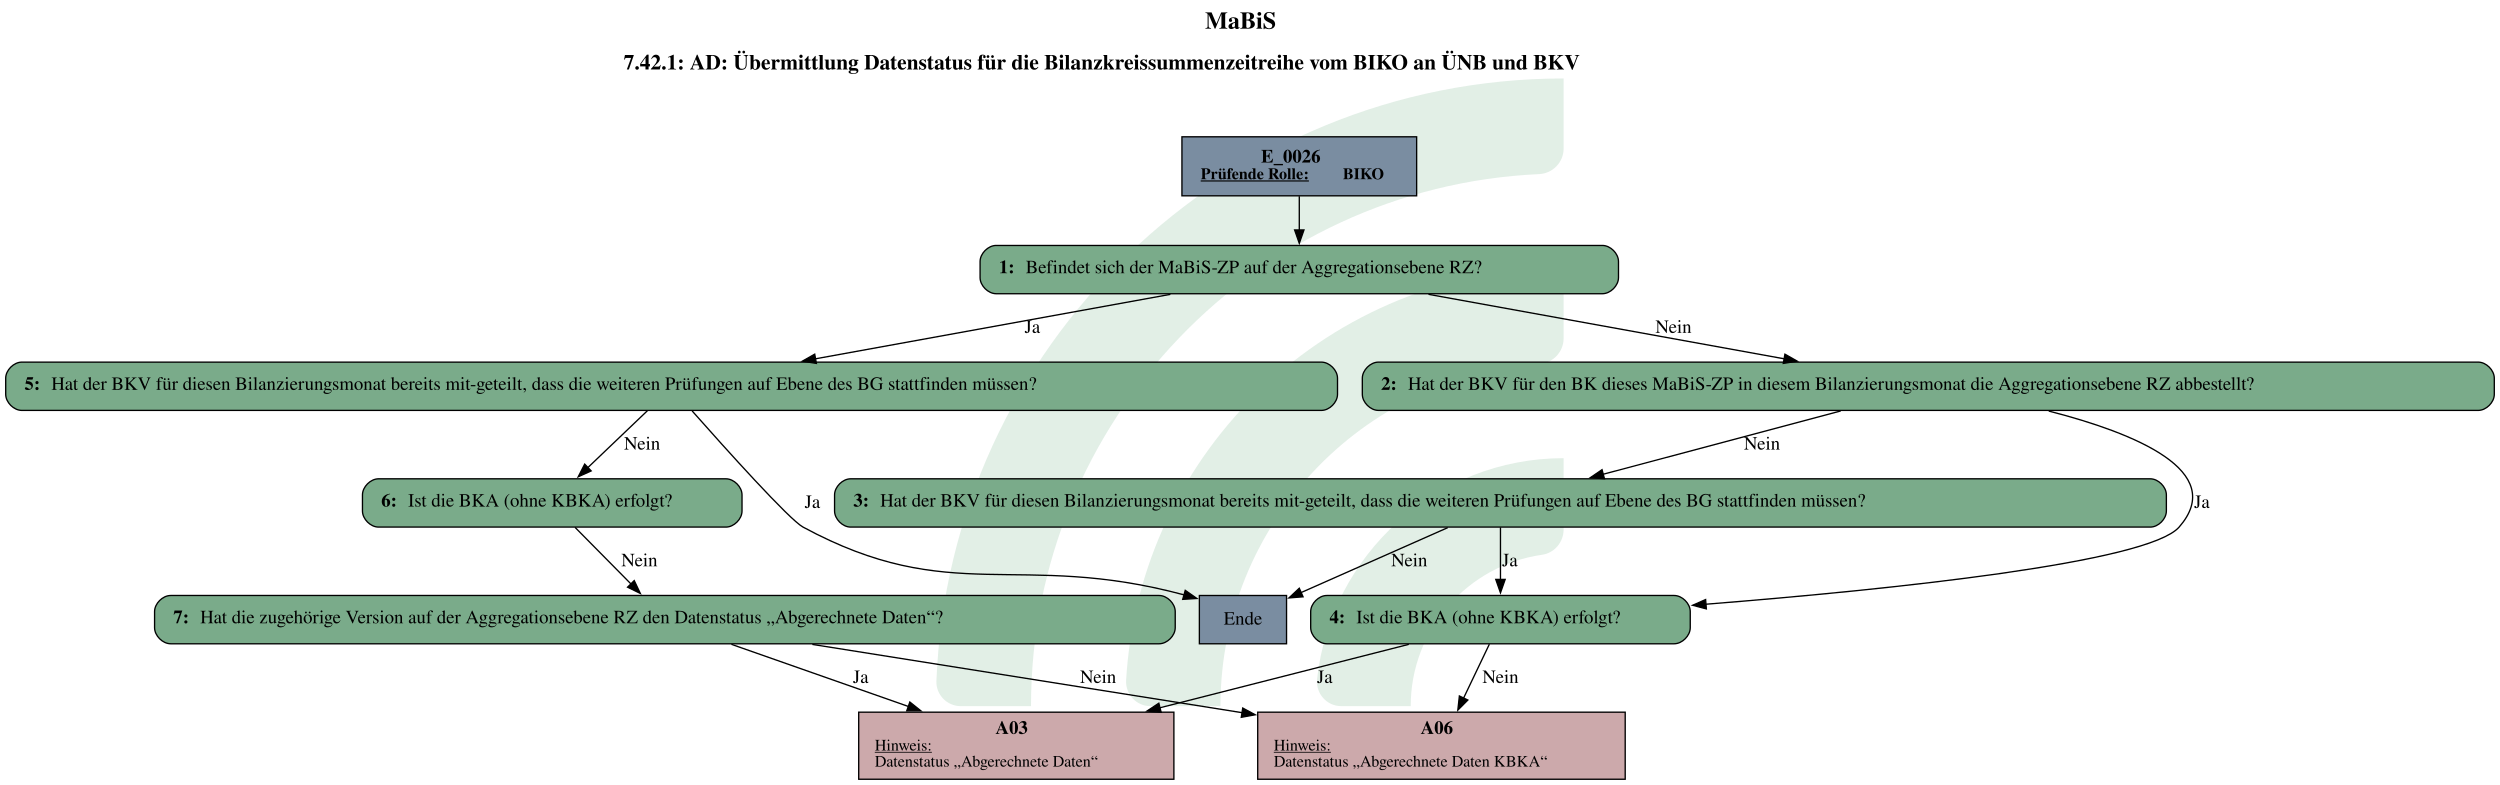
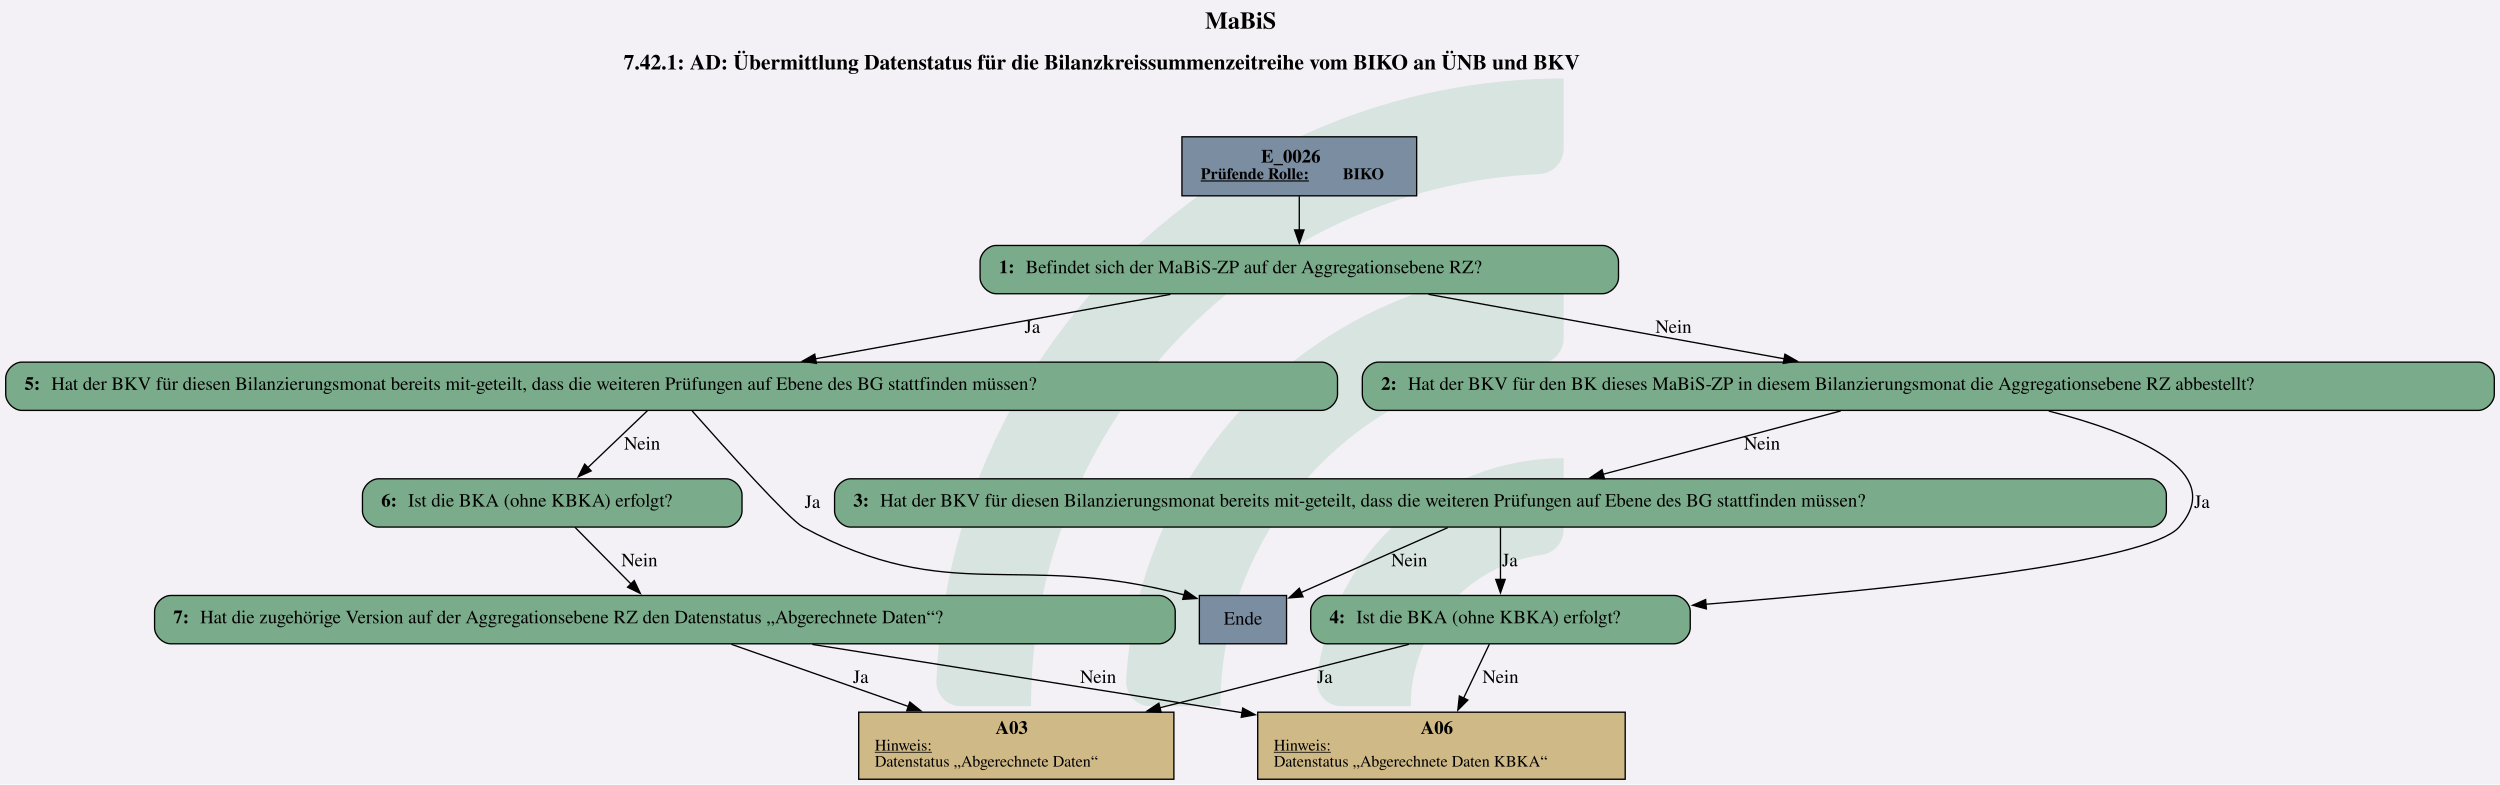
<svg xmlns="http://www.w3.org/2000/svg" version="1.1" width="2485.333px" viewBox="0 0 2485.333 780.0" height="780.0px">
  <g>
-     <g transform="translate(930.8981, 78) scale(1 1) translate(0, 0) scale(3.52764 3.52764) ">
-       <defs id="defs2">
-         <clipPath clipPathUnits="userSpaceOnUse" id="clipPath23">
-           <path d="M 0,568.156 H 579.236 V 0 H 0 Z" id="path21" />
-         </clipPath>
-       </defs>
-       <g id="layer1" transform="translate(-16.54194,-55.30527)">
-         <g id="g19" clip-path="url(#clipPath23)" transform="matrix(0.3527778,0,0,-0.3527778,0.01017023,243.7368)" style="opacity:0.2">
-           <g id="g25" transform="translate(122.444,32.7195)">
-             <path d="m 0,0 h -56.104 c -11,0 -19.898,9.123 -19.463,20.115 10.594,267.191 231.277,481.302 501.029,481.302 v -56.02 c 0,-10.98 -8.688,-19.892 -19.658,-20.393 C 180.29,414.697 0,228.005 0,0" style="fill:#6ead83;fill-opacity:1;fill-rule:nonzero;stroke:none" id="path27" />
-           </g>
-           <g id="g29" transform="translate(273.7828,32.7195)">
-             <path d="m 0,0 h -55.926 c -11.228,0 -20.091,9.482 -19.435,20.69 10.744,183.439 163.389,329.388 349.485,329.388 v -56.263 c 0,-10.709 -8.273,-19.617 -18.957,-20.35 C 112.819,263.696 0,144.774 0,0" style="fill:#6ead83;fill-opacity:1;fill-rule:nonzero;stroke:none" id="path31" />
-           </g>
-           <g id="g33" transform="translate(425.7667,32.7195)">
-             <path d="m 0,0 h -55.445 c -11.653,0 -20.604,10.17 -19.334,21.753 10.866,99.032 95.031,176.341 196.919,176.341 v -57.011 c 0,-10.046 -7.283,-18.755 -17.229,-20.165 C 45.688,112.522 0,61.497 0,0" style="fill:#6ead83;fill-opacity:1;fill-rule:nonzero;stroke:none" id="path35" />
+     <svg version="1.1" width="2485.333px" viewBox="0 0 2485.333 780.0" height="780.0px">
+       <polygon fill="#f3f1f6" points="0,0 2485.333,0 2485.333,780.0 0,780.0" />
+       <g>
+         <g transform="translate(930.8981, 78) scale(1 1) translate(0, 0) scale(3.52764 3.52764) ">
+           <defs id="defs2">
+             <clipPath clipPathUnits="userSpaceOnUse" id="clipPath23">
+               <path d="M 0,568.156 H 579.236 V 0 H 0 Z" id="path21" />
+             </clipPath>
+           </defs>
+           <g id="layer1" transform="translate(-16.54194,-55.30527)">
+             <g id="g19" clip-path="url(#clipPath23)" transform="matrix(0.3527778,0,0,-0.3527778,0.01017023,243.7368)" style="opacity:0.2">
+               <g id="g25" transform="translate(122.444,32.7195)">
+                 <path d="m 0,0 h -56.104 c -11,0 -19.898,9.123 -19.463,20.115 10.594,267.191 231.277,481.302 501.029,481.302 v -56.02 c 0,-10.98 -8.688,-19.892 -19.658,-20.393 C 180.29,414.697 0,228.005 0,0" style="fill:#6ead83;fill-opacity:1;fill-rule:nonzero;stroke:none" id="path27" />
+               </g>
+               <g id="g29" transform="translate(273.7828,32.7195)">
+                 <path d="m 0,0 h -55.926 c -11.228,0 -20.091,9.482 -19.435,20.69 10.744,183.439 163.389,329.388 349.485,329.388 v -56.263 c 0,-10.709 -8.273,-19.617 -18.957,-20.35 C 112.819,263.696 0,144.774 0,0" style="fill:#6ead83;fill-opacity:1;fill-rule:nonzero;stroke:none" id="path31" />
+               </g>
+               <g id="g33" transform="translate(425.7667,32.7195)">
+                 <path d="m 0,0 h -55.445 c -11.653,0 -20.604,10.17 -19.334,21.753 10.866,99.032 95.031,176.341 196.919,176.341 v -57.011 c 0,-10.046 -7.283,-18.755 -17.229,-20.165 C 45.688,112.522 0,61.497 0,0" style="fill:#6ead83;fill-opacity:1;fill-rule:nonzero;stroke:none" id="path35" />
+               </g>
+             </g>
          </g>
        </g>
-       </g>
-     </g>
-     <svg width="1864pt" height="585pt" viewBox="0.00 0.00 1863.50 585.00">
-       <g id="graph0" class="graph" transform="scale(1 1) rotate(0) translate(4 581)">
-         <text text-anchor="start" x="894.25" y="-559.6" font-family="Times,serif" font-weight="bold" font-size="18.00">MaBiS</text>
-         <text text-anchor="start" x="460.75" y="-529.2" font-family="Times,serif" font-weight="bold" font-size="16.00">7.42.1: AD: Übermittlung Datenstatus für die Bilanzkreissummenzeitreihe vom BIKO an ÜNB und BKV</text>
-         <g id="node1" class="node">
-           <polygon fill="#7a8da1" stroke="black" points="1052,-479 877,-479 877,-435 1052,-435 1052,-479" />
-           <text text-anchor="start" x="936" y="-459.8" font-family="Times,serif" font-weight="bold" font-size="14.00">E_0026</text>
-           <text text-anchor="start" x="891" y="-447.4" font-family="Times,serif" font-weight="bold" text-decoration="underline" font-size="12.00">Prüfende Rolle:</text>
-           <text text-anchor="start" x="997" y="-447.4" font-family="Times,serif" font-weight="bold" font-size="12.00"> BIKO</text>
-         </g>
-         <g id="node2" class="node">
-           <path fill="#7aab8a" stroke="black" d="M1190.5,-398C1190.5,-398 738.5,-398 738.5,-398 732.5,-398 726.5,-392 726.5,-386 726.5,-386 726.5,-374 726.5,-374 726.5,-368 732.5,-362 738.5,-362 738.5,-362 1190.5,-362 1190.5,-362 1196.5,-362 1202.5,-368 1202.5,-374 1202.5,-374 1202.5,-386 1202.5,-386 1202.5,-392 1196.5,-398 1190.5,-398" />
-           <text text-anchor="start" x="740.5" y="-377.3" font-family="Times,serif" font-weight="bold" font-size="14.00">1: </text>
-           <text text-anchor="start" x="760.5" y="-377.3" font-family="Times,serif" font-size="14.00">Befindet sich der MaBiS-ZP auf der Aggregationsebene RZ?</text>
-         </g>
-         <g id="edge1" class="edge">
-           <path fill="none" stroke="black" d="M964.5,-434.71C964.5,-426.82 964.5,-417.75 964.5,-409.33" />
-           <polygon fill="black" stroke="black" points="968,-409.57 964.5,-399.57 961,-409.57 968,-409.57" />
-         </g>
-         <g id="node3" class="node">
-           <path fill="#7aab8a" stroke="black" d="M1843.5,-311C1843.5,-311 1023.5,-311 1023.5,-311 1017.5,-311 1011.5,-305 1011.5,-299 1011.5,-299 1011.5,-287 1011.5,-287 1011.5,-281 1017.5,-275 1023.5,-275 1023.5,-275 1843.5,-275 1843.5,-275 1849.5,-275 1855.5,-281 1855.5,-287 1855.5,-287 1855.5,-299 1855.5,-299 1855.5,-305 1849.5,-311 1843.5,-311" />
-           <text text-anchor="start" x="1025.5" y="-290.3" font-family="Times,serif" font-weight="bold" font-size="14.00">2: </text>
-           <text text-anchor="start" x="1045.5" y="-290.3" font-family="Times,serif" font-size="14.00">Hat der BKV für den BK dieses MaBiS-ZP in diesem Bilanzierungsmonat die Aggregationsebene RZ abbestellt?</text>
-         </g>
-         <g id="edge2" class="edge">
-           <path fill="none" stroke="black" d="M1060.82,-361.54C1138.02,-347.55 1246.26,-327.93 1326.21,-313.44" />
-           <polygon fill="black" stroke="black" points="1326.6,-316.93 1335.81,-311.7 1325.35,-310.04 1326.6,-316.93" />
-           <text text-anchor="middle" x="1243.5" y="-332.8" font-family="Times,serif" font-size="14.00">Nein</text>
-         </g>
-         <g id="node9" class="node">
-           <path fill="#7aab8a" stroke="black" d="M981,-311C981,-311 12,-311 12,-311 6,-311 0,-305 0,-299 0,-299 0,-287 0,-287 0,-281 6,-275 12,-275 12,-275 981,-275 981,-275 987,-275 993,-281 993,-287 993,-287 993,-299 993,-299 993,-305 987,-311 981,-311" />
-           <text text-anchor="start" x="14" y="-290.3" font-family="Times,serif" font-weight="bold" font-size="14.00">5: </text>
-           <text text-anchor="start" x="34" y="-290.3" font-family="Times,serif" font-size="14.00">Hat der BKV für diesen Bilanzierungsmonat bereits mit-geteilt, dass die weiteren Prüfungen auf Ebene des BG stattfinden müssen?</text>
-         </g>
-         <g id="edge3" class="edge">
-           <path fill="none" stroke="black" d="M868.38,-361.54C791.35,-347.55 683.34,-327.93 603.56,-313.44" />
-           <polygon fill="black" stroke="black" points="604.45,-310.05 593.98,-311.71 603.2,-316.94 604.45,-310.05" />
-           <text text-anchor="middle" x="765.5" y="-332.8" font-family="Times,serif" font-size="14.00">Ja</text>
-         </g>
-         <g id="node4" class="node">
-           <path fill="#7aab8a" stroke="black" d="M1599,-224C1599,-224 630,-224 630,-224 624,-224 618,-218 618,-212 618,-212 618,-200 618,-200 618,-194 624,-188 630,-188 630,-188 1599,-188 1599,-188 1605,-188 1611,-194 1611,-200 1611,-200 1611,-212 1611,-212 1611,-218 1605,-224 1599,-224" />
-           <text text-anchor="start" x="632" y="-203.3" font-family="Times,serif" font-weight="bold" font-size="14.00">3: </text>
-           <text text-anchor="start" x="652" y="-203.3" font-family="Times,serif" font-size="14.00">Hat der BKV für diesen Bilanzierungsmonat bereits mit-geteilt, dass die weiteren Prüfungen auf Ebene des BG stattfinden müssen?</text>
-         </g>
-         <g id="edge5" class="edge">
-           <path fill="none" stroke="black" d="M1368.18,-274.59C1316.76,-260.89 1245,-241.77 1190.92,-227.36" />
-           <polygon fill="black" stroke="black" points="1192.04,-224.04 1181.47,-224.85 1190.23,-230.8 1192.04,-224.04" />
-           <text text-anchor="middle" x="1309.5" y="-245.8" font-family="Times,serif" font-size="14.00">Nein</text>
-         </g>
-         <g id="node6" class="node">
-           <path fill="#7aab8a" stroke="black" d="M1244,-137C1244,-137 985,-137 985,-137 979,-137 973,-131 973,-125 973,-125 973,-113 973,-113 973,-107 979,-101 985,-101 985,-101 1244,-101 1244,-101 1250,-101 1256,-107 1256,-113 1256,-113 1256,-125 1256,-125 1256,-131 1250,-137 1244,-137" />
-           <text text-anchor="start" x="987" y="-116.3" font-family="Times,serif" font-weight="bold" font-size="14.00">4: </text>
-           <text text-anchor="start" x="1007" y="-116.3" font-family="Times,serif" font-size="14.00">Ist die BKA (ohne KBKA) erfolgt?</text>
-         </g>
-         <g id="edge4" class="edge">
-           <path fill="none" stroke="black" d="M1523.29,-274.52C1587.61,-258.06 1656.94,-229.66 1620.5,-188 1597.31,-161.49 1407.86,-141.68 1267.54,-130.48" />
-           <polygon fill="black" stroke="black" points="1268.01,-127 1257.76,-129.71 1267.46,-133.98 1268.01,-127" />
-           <text text-anchor="middle" x="1637.5" y="-202.3" font-family="Times,serif" font-size="14.00">Ja</text>
-         </g>
-         <g id="node5" class="node">
-           <polygon fill="#7a8da1" stroke="black" points="955,-137 890,-137 890,-101 955,-101 955,-137" />
-           <text text-anchor="middle" x="922.5" y="-115.3" font-family="Times,serif" font-size="14.00">Ende</text>
-         </g>
-         <g id="edge7" class="edge">
-           <path fill="none" stroke="black" d="M1075.18,-187.59C1043.31,-173.48 998.44,-153.62 965.59,-139.08" />
-           <polygon fill="black" stroke="black" points="967.32,-136.02 956.76,-135.17 964.49,-142.42 967.32,-136.02" />
-           <text text-anchor="middle" x="1046.5" y="-158.8" font-family="Times,serif" font-size="14.00">Nein</text>
-         </g>
-         <g id="edge6" class="edge">
-           <path fill="none" stroke="black" d="M1114.5,-187.8C1114.5,-176.58 1114.5,-161.67 1114.5,-148.69" />
-           <polygon fill="black" stroke="black" points="1118,-148.98 1114.5,-138.98 1111,-148.98 1118,-148.98" />
-           <text text-anchor="middle" x="1121.5" y="-158.8" font-family="Times,serif" font-size="14.00">Ja</text>
-         </g>
-         <g id="node7" class="node">
-           <polygon fill="#cca9ab" stroke="black" points="871,-50 636,-50 636,0 871,0 871,-50" />
-           <text text-anchor="start" x="738" y="-33.8" font-family="Times,serif" font-weight="bold" font-size="14.00">A03</text>
-           <text text-anchor="start" x="648" y="-21.4" font-family="Times,serif" text-decoration="underline" font-size="12.00">Hinweis:</text>
-           <text text-anchor="start" x="648" y="-9.4" font-family="Times,serif" font-size="12.00">Datenstatus „Abgerechnete Daten“</text>
-         </g>
-         <g id="edge8" class="edge">
-           <path fill="none" stroke="black" d="M1046.17,-100.59C993.83,-87.25 920.64,-68.6 860.55,-53.28" />
-           <polygon fill="black" stroke="black" points="861.51,-49.91 850.95,-50.84 859.78,-56.7 861.51,-49.91" />
-           <text text-anchor="middle" x="983.5" y="-71.8" font-family="Times,serif" font-size="14.00">Ja</text>
-         </g>
-         <g id="node8" class="node">
-           <polygon fill="#cca9ab" stroke="black" points="1207.5,-50 933.5,-50 933.5,0 1207.5,0 1207.5,-50" />
-           <text text-anchor="start" x="1055" y="-33.8" font-family="Times,serif" font-weight="bold" font-size="14.00">A06</text>
-           <text text-anchor="start" x="945.5" y="-21.4" font-family="Times,serif" text-decoration="underline" font-size="12.00">Hinweis:</text>
-           <text text-anchor="start" x="945.5" y="-9.4" font-family="Times,serif" font-size="12.00">Datenstatus „Abgerechnete Daten KBKA“</text>
-         </g>
-         <g id="edge9" class="edge">
-           <path fill="none" stroke="black" d="M1106.22,-100.7C1100.79,-89.33 1093.49,-74.07 1086.91,-60.31" />
-           <polygon fill="black" stroke="black" points="1090.18,-59.05 1082.71,-51.54 1083.87,-62.07 1090.18,-59.05" />
-           <text text-anchor="middle" x="1114.5" y="-71.8" font-family="Times,serif" font-size="14.00">Nein</text>
-         </g>
-         <g id="edge10" class="edge">
-           <path fill="none" stroke="black" d="M511.8,-274.61C536.71,-246.47 584.3,-193.51 594.5,-188 705.25,-128.15 754.34,-170.79 878.55,-137.47" />
-           <polygon fill="black" stroke="black" points="879.47,-140.85 888.15,-134.77 877.57,-134.11 879.47,-140.85" />
-           <text text-anchor="middle" x="601.5" y="-202.3" font-family="Times,serif" font-size="14.00">Ja</text>
-         </g>
-         <g id="node10" class="node">
-           <path fill="#7aab8a" stroke="black" d="M537,-224C537,-224 278,-224 278,-224 272,-224 266,-218 266,-212 266,-212 266,-200 266,-200 266,-194 272,-188 278,-188 278,-188 537,-188 537,-188 543,-188 549,-194 549,-200 549,-200 549,-212 549,-212 549,-218 543,-224 537,-224" />
-           <text text-anchor="start" x="280" y="-203.3" font-family="Times,serif" font-weight="bold" font-size="14.00">6: </text>
-           <text text-anchor="start" x="300" y="-203.3" font-family="Times,serif" font-size="14.00">Ist die BKA (ohne KBKA) erfolgt?</text>
-         </g>
-         <g id="edge11" class="edge">
-           <path fill="none" stroke="black" d="M478.49,-274.8C465.67,-262.55 448.23,-245.9 433.85,-232.16" />
-           <polygon fill="black" stroke="black" points="436.53,-229.89 426.88,-225.51 431.7,-234.95 436.53,-229.89" />
-           <text text-anchor="middle" x="474.5" y="-245.8" font-family="Times,serif" font-size="14.00">Nein</text>
-         </g>
-         <g id="node11" class="node">
-           <path fill="#7aab8a" stroke="black" d="M860,-137C860,-137 123,-137 123,-137 117,-137 111,-131 111,-125 111,-125 111,-113 111,-113 111,-107 117,-101 123,-101 123,-101 860,-101 860,-101 866,-101 872,-107 872,-113 872,-113 872,-125 872,-125 872,-131 866,-137 860,-137" />
-           <text text-anchor="start" x="125" y="-116.3" font-family="Times,serif" font-weight="bold" font-size="14.00">7: </text>
-           <text text-anchor="start" x="145" y="-116.3" font-family="Times,serif" font-size="14.00">Hat die zugehörige Version auf der Aggregationsebene RZ den Datenstatus „Abgerechnete Daten“?</text>
-         </g>
-         <g id="edge12" class="edge">
-           <path fill="none" stroke="black" d="M424.5,-187.8C436.49,-175.67 452.75,-159.21 466.25,-145.55" />
-           <polygon fill="black" stroke="black" points="468.63,-148.12 473.17,-138.54 463.66,-143.2 468.63,-148.12" />
-           <text text-anchor="middle" x="472.5" y="-158.8" font-family="Times,serif" font-size="14.00">Nein</text>
-         </g>
-         <g id="edge13" class="edge">
-           <path fill="none" stroke="black" d="M541.09,-100.59C578.29,-87.52 630,-69.37 673.08,-54.24" />
-           <polygon fill="black" stroke="black" points="674.13,-57.58 682.41,-50.96 671.81,-50.97 674.13,-57.58" />
-           <text text-anchor="middle" x="637.5" y="-71.8" font-family="Times,serif" font-size="14.00">Ja</text>
-         </g>
-         <g id="edge14" class="edge">
-           <path fill="none" stroke="black" d="M601.43,-100.53C692.23,-86.1 822,-65.49 922.04,-49.59" />
-           <polygon fill="black" stroke="black" points="922.33,-53.09 931.66,-48.06 921.24,-46.17 922.33,-53.09" />
-           <text text-anchor="middle" x="814.5" y="-71.8" font-family="Times,serif" font-size="14.00">Nein</text>
-         </g>
+         <svg width="1864pt" height="585pt" viewBox="0.00 0.00 1863.50 585.00">
+           <g id="graph0" class="graph" transform="scale(1 1) rotate(0) translate(4 581)">
+             <text text-anchor="start" x="894.25" y="-559.6" font-family="Times,serif" font-weight="bold" font-size="18.00">MaBiS</text>
+             <text text-anchor="start" x="460.75" y="-529.2" font-family="Times,serif" font-weight="bold" font-size="16.00">7.42.1: AD: Übermittlung Datenstatus für die Bilanzkreissummenzeitreihe vom BIKO an ÜNB und BKV</text>
+             <g id="node1" class="node">
+               <polygon fill="#7a8da1" stroke="black" points="1052,-479 877,-479 877,-435 1052,-435 1052,-479" />
+               <text text-anchor="start" x="936" y="-459.8" font-family="Times,serif" font-weight="bold" font-size="14.00">E_0026</text>
+               <text text-anchor="start" x="891" y="-447.4" font-family="Times,serif" font-weight="bold" text-decoration="underline" font-size="12.00">Prüfende Rolle:</text>
+               <text text-anchor="start" x="997" y="-447.4" font-family="Times,serif" font-weight="bold" font-size="12.00"> BIKO</text>
+             </g>
+             <g id="node2" class="node">
+               <path fill="#7aab8a" stroke="black" d="M1190.5,-398C1190.5,-398 738.5,-398 738.5,-398 732.5,-398 726.5,-392 726.5,-386 726.5,-386 726.5,-374 726.5,-374 726.5,-368 732.5,-362 738.5,-362 738.5,-362 1190.5,-362 1190.5,-362 1196.5,-362 1202.5,-368 1202.5,-374 1202.5,-374 1202.5,-386 1202.5,-386 1202.5,-392 1196.5,-398 1190.5,-398" />
+               <text text-anchor="start" x="740.5" y="-377.3" font-family="Times,serif" font-weight="bold" font-size="14.00">1: </text>
+               <text text-anchor="start" x="760.5" y="-377.3" font-family="Times,serif" font-size="14.00">Befindet sich der MaBiS-ZP auf der Aggregationsebene RZ?</text>
+             </g>
+             <g id="edge1" class="edge">
+               <path fill="none" stroke="black" d="M964.5,-434.71C964.5,-426.82 964.5,-417.75 964.5,-409.33" />
+               <polygon fill="black" stroke="black" points="968,-409.57 964.5,-399.57 961,-409.57 968,-409.57" />
+             </g>
+             <g id="node3" class="node">
+               <path fill="#7aab8a" stroke="black" d="M1843.5,-311C1843.5,-311 1023.5,-311 1023.5,-311 1017.5,-311 1011.5,-305 1011.5,-299 1011.5,-299 1011.5,-287 1011.5,-287 1011.5,-281 1017.5,-275 1023.5,-275 1023.5,-275 1843.5,-275 1843.5,-275 1849.5,-275 1855.5,-281 1855.5,-287 1855.5,-287 1855.5,-299 1855.5,-299 1855.5,-305 1849.5,-311 1843.5,-311" />
+               <text text-anchor="start" x="1025.5" y="-290.3" font-family="Times,serif" font-weight="bold" font-size="14.00">2: </text>
+               <text text-anchor="start" x="1045.5" y="-290.3" font-family="Times,serif" font-size="14.00">Hat der BKV für den BK dieses MaBiS-ZP in diesem Bilanzierungsmonat die Aggregationsebene RZ abbestellt?</text>
+             </g>
+             <g id="edge2" class="edge">
+               <path fill="none" stroke="black" d="M1060.82,-361.54C1138.02,-347.55 1246.26,-327.93 1326.21,-313.44" />
+               <polygon fill="black" stroke="black" points="1326.6,-316.93 1335.81,-311.7 1325.35,-310.04 1326.6,-316.93" />
+               <text text-anchor="middle" x="1243.5" y="-332.8" font-family="Times,serif" font-size="14.00">Nein</text>
+             </g>
+             <g id="node9" class="node">
+               <path fill="#7aab8a" stroke="black" d="M981,-311C981,-311 12,-311 12,-311 6,-311 0,-305 0,-299 0,-299 0,-287 0,-287 0,-281 6,-275 12,-275 12,-275 981,-275 981,-275 987,-275 993,-281 993,-287 993,-287 993,-299 993,-299 993,-305 987,-311 981,-311" />
+               <text text-anchor="start" x="14" y="-290.3" font-family="Times,serif" font-weight="bold" font-size="14.00">5: </text>
+               <text text-anchor="start" x="34" y="-290.3" font-family="Times,serif" font-size="14.00">Hat der BKV für diesen Bilanzierungsmonat bereits mit-geteilt, dass die weiteren Prüfungen auf Ebene des BG stattfinden müssen?</text>
+             </g>
+             <g id="edge3" class="edge">
+               <path fill="none" stroke="black" d="M868.38,-361.54C791.35,-347.55 683.34,-327.93 603.56,-313.44" />
+               <polygon fill="black" stroke="black" points="604.45,-310.05 593.98,-311.71 603.2,-316.94 604.45,-310.05" />
+               <text text-anchor="middle" x="765.5" y="-332.8" font-family="Times,serif" font-size="14.00">Ja</text>
+             </g>
+             <g id="node4" class="node">
+               <path fill="#7aab8a" stroke="black" d="M1599,-224C1599,-224 630,-224 630,-224 624,-224 618,-218 618,-212 618,-212 618,-200 618,-200 618,-194 624,-188 630,-188 630,-188 1599,-188 1599,-188 1605,-188 1611,-194 1611,-200 1611,-200 1611,-212 1611,-212 1611,-218 1605,-224 1599,-224" />
+               <text text-anchor="start" x="632" y="-203.3" font-family="Times,serif" font-weight="bold" font-size="14.00">3: </text>
+               <text text-anchor="start" x="652" y="-203.3" font-family="Times,serif" font-size="14.00">Hat der BKV für diesen Bilanzierungsmonat bereits mit-geteilt, dass die weiteren Prüfungen auf Ebene des BG stattfinden müssen?</text>
+             </g>
+             <g id="edge5" class="edge">
+               <path fill="none" stroke="black" d="M1368.18,-274.59C1316.76,-260.89 1245,-241.77 1190.92,-227.36" />
+               <polygon fill="black" stroke="black" points="1192.04,-224.04 1181.47,-224.85 1190.23,-230.8 1192.04,-224.04" />
+               <text text-anchor="middle" x="1309.5" y="-245.8" font-family="Times,serif" font-size="14.00">Nein</text>
+             </g>
+             <g id="node6" class="node">
+               <path fill="#7aab8a" stroke="black" d="M1244,-137C1244,-137 985,-137 985,-137 979,-137 973,-131 973,-125 973,-125 973,-113 973,-113 973,-107 979,-101 985,-101 985,-101 1244,-101 1244,-101 1250,-101 1256,-107 1256,-113 1256,-113 1256,-125 1256,-125 1256,-131 1250,-137 1244,-137" />
+               <text text-anchor="start" x="987" y="-116.3" font-family="Times,serif" font-weight="bold" font-size="14.00">4: </text>
+               <text text-anchor="start" x="1007" y="-116.3" font-family="Times,serif" font-size="14.00">Ist die BKA (ohne KBKA) erfolgt?</text>
+             </g>
+             <g id="edge4" class="edge">
+               <path fill="none" stroke="black" d="M1523.29,-274.52C1587.61,-258.06 1656.94,-229.66 1620.5,-188 1597.31,-161.49 1407.86,-141.68 1267.54,-130.48" />
+               <polygon fill="black" stroke="black" points="1268.01,-127 1257.76,-129.71 1267.46,-133.98 1268.01,-127" />
+               <text text-anchor="middle" x="1637.5" y="-202.3" font-family="Times,serif" font-size="14.00">Ja</text>
+             </g>
+             <g id="node5" class="node">
+               <polygon fill="#7a8da1" stroke="black" points="955,-137 890,-137 890,-101 955,-101 955,-137" />
+               <text text-anchor="middle" x="922.5" y="-115.3" font-family="Times,serif" font-size="14.00">Ende</text>
+             </g>
+             <g id="edge7" class="edge">
+               <path fill="none" stroke="black" d="M1075.18,-187.59C1043.31,-173.48 998.44,-153.62 965.59,-139.08" />
+               <polygon fill="black" stroke="black" points="967.32,-136.02 956.76,-135.17 964.49,-142.42 967.32,-136.02" />
+               <text text-anchor="middle" x="1046.5" y="-158.8" font-family="Times,serif" font-size="14.00">Nein</text>
+             </g>
+             <g id="edge6" class="edge">
+               <path fill="none" stroke="black" d="M1114.5,-187.8C1114.5,-176.58 1114.5,-161.67 1114.5,-148.69" />
+               <polygon fill="black" stroke="black" points="1118,-148.98 1114.5,-138.98 1111,-148.98 1118,-148.98" />
+               <text text-anchor="middle" x="1121.5" y="-158.8" font-family="Times,serif" font-size="14.00">Ja</text>
+             </g>
+             <g id="node7" class="node">
+               <polygon fill="#cfb986" stroke="black" points="871,-50 636,-50 636,0 871,0 871,-50" />
+               <text text-anchor="start" x="738" y="-33.8" font-family="Times,serif" font-weight="bold" font-size="14.00">A03</text>
+               <text text-anchor="start" x="648" y="-21.4" font-family="Times,serif" text-decoration="underline" font-size="12.00">Hinweis:</text>
+               <text text-anchor="start" x="648" y="-9.4" font-family="Times,serif" font-size="12.00">Datenstatus „Abgerechnete Daten“</text>
+             </g>
+             <g id="edge8" class="edge">
+               <path fill="none" stroke="black" d="M1046.17,-100.59C993.83,-87.25 920.64,-68.6 860.55,-53.28" />
+               <polygon fill="black" stroke="black" points="861.51,-49.91 850.95,-50.84 859.78,-56.7 861.51,-49.91" />
+               <text text-anchor="middle" x="983.5" y="-71.8" font-family="Times,serif" font-size="14.00">Ja</text>
+             </g>
+             <g id="node8" class="node">
+               <polygon fill="#cfb986" stroke="black" points="1207.5,-50 933.5,-50 933.5,0 1207.5,0 1207.5,-50" />
+               <text text-anchor="start" x="1055" y="-33.8" font-family="Times,serif" font-weight="bold" font-size="14.00">A06</text>
+               <text text-anchor="start" x="945.5" y="-21.4" font-family="Times,serif" text-decoration="underline" font-size="12.00">Hinweis:</text>
+               <text text-anchor="start" x="945.5" y="-9.4" font-family="Times,serif" font-size="12.00">Datenstatus „Abgerechnete Daten KBKA“</text>
+             </g>
+             <g id="edge9" class="edge">
+               <path fill="none" stroke="black" d="M1106.22,-100.7C1100.79,-89.33 1093.49,-74.07 1086.91,-60.31" />
+               <polygon fill="black" stroke="black" points="1090.18,-59.05 1082.71,-51.54 1083.87,-62.07 1090.18,-59.05" />
+               <text text-anchor="middle" x="1114.5" y="-71.8" font-family="Times,serif" font-size="14.00">Nein</text>
+             </g>
+             <g id="edge10" class="edge">
+               <path fill="none" stroke="black" d="M511.8,-274.61C536.71,-246.47 584.3,-193.51 594.5,-188 705.25,-128.15 754.34,-170.79 878.55,-137.47" />
+               <polygon fill="black" stroke="black" points="879.47,-140.85 888.15,-134.77 877.57,-134.11 879.47,-140.85" />
+               <text text-anchor="middle" x="601.5" y="-202.3" font-family="Times,serif" font-size="14.00">Ja</text>
+             </g>
+             <g id="node10" class="node">
+               <path fill="#7aab8a" stroke="black" d="M537,-224C537,-224 278,-224 278,-224 272,-224 266,-218 266,-212 266,-212 266,-200 266,-200 266,-194 272,-188 278,-188 278,-188 537,-188 537,-188 543,-188 549,-194 549,-200 549,-200 549,-212 549,-212 549,-218 543,-224 537,-224" />
+               <text text-anchor="start" x="280" y="-203.3" font-family="Times,serif" font-weight="bold" font-size="14.00">6: </text>
+               <text text-anchor="start" x="300" y="-203.3" font-family="Times,serif" font-size="14.00">Ist die BKA (ohne KBKA) erfolgt?</text>
+             </g>
+             <g id="edge11" class="edge">
+               <path fill="none" stroke="black" d="M478.49,-274.8C465.67,-262.55 448.23,-245.9 433.85,-232.16" />
+               <polygon fill="black" stroke="black" points="436.53,-229.89 426.88,-225.51 431.7,-234.95 436.53,-229.89" />
+               <text text-anchor="middle" x="474.5" y="-245.8" font-family="Times,serif" font-size="14.00">Nein</text>
+             </g>
+             <g id="node11" class="node">
+               <path fill="#7aab8a" stroke="black" d="M860,-137C860,-137 123,-137 123,-137 117,-137 111,-131 111,-125 111,-125 111,-113 111,-113 111,-107 117,-101 123,-101 123,-101 860,-101 860,-101 866,-101 872,-107 872,-113 872,-113 872,-125 872,-125 872,-131 866,-137 860,-137" />
+               <text text-anchor="start" x="125" y="-116.3" font-family="Times,serif" font-weight="bold" font-size="14.00">7: </text>
+               <text text-anchor="start" x="145" y="-116.3" font-family="Times,serif" font-size="14.00">Hat die zugehörige Version auf der Aggregationsebene RZ den Datenstatus „Abgerechnete Daten“?</text>
+             </g>
+             <g id="edge12" class="edge">
+               <path fill="none" stroke="black" d="M424.5,-187.8C436.49,-175.67 452.75,-159.21 466.25,-145.55" />
+               <polygon fill="black" stroke="black" points="468.63,-148.12 473.17,-138.54 463.66,-143.2 468.63,-148.12" />
+               <text text-anchor="middle" x="472.5" y="-158.8" font-family="Times,serif" font-size="14.00">Nein</text>
+             </g>
+             <g id="edge13" class="edge">
+               <path fill="none" stroke="black" d="M541.09,-100.59C578.29,-87.52 630,-69.37 673.08,-54.24" />
+               <polygon fill="black" stroke="black" points="674.13,-57.58 682.41,-50.96 671.81,-50.97 674.13,-57.58" />
+               <text text-anchor="middle" x="637.5" y="-71.8" font-family="Times,serif" font-size="14.00">Ja</text>
+             </g>
+             <g id="edge14" class="edge">
+               <path fill="none" stroke="black" d="M601.43,-100.53C692.23,-86.1 822,-65.49 922.04,-49.59" />
+               <polygon fill="black" stroke="black" points="922.33,-53.09 931.66,-48.06 921.24,-46.17 922.33,-53.09" />
+               <text text-anchor="middle" x="814.5" y="-71.8" font-family="Times,serif" font-size="14.00">Nein</text>
+             </g>
+           </g>
+         </svg>
      </g>
    </svg>
  </g>
</svg>
